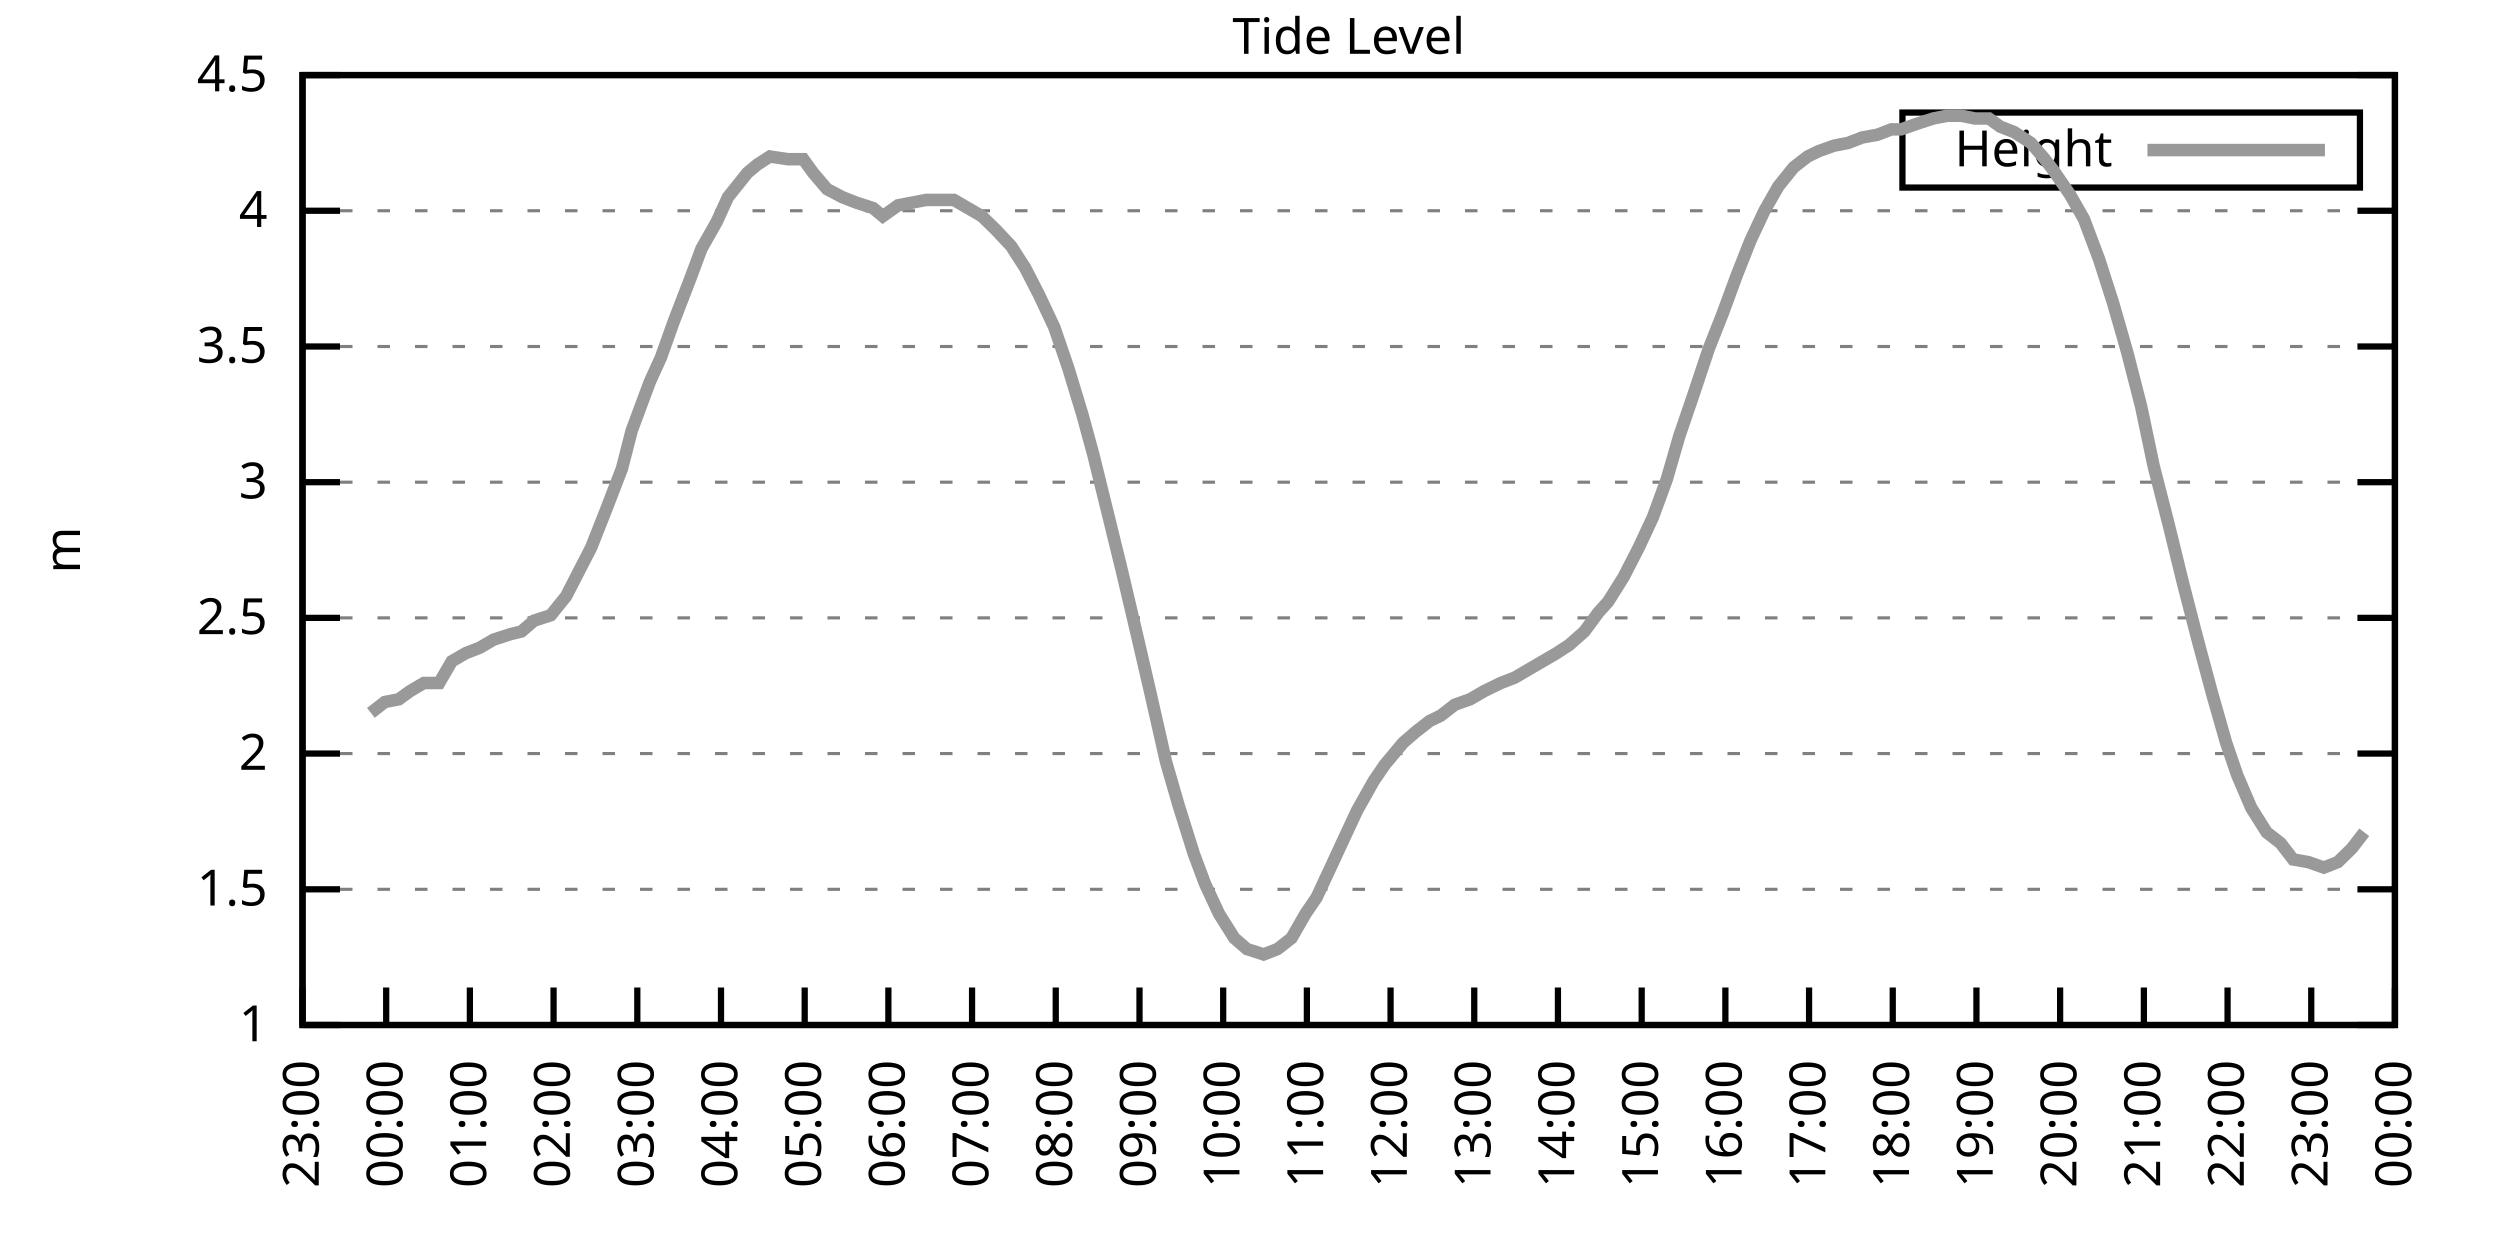
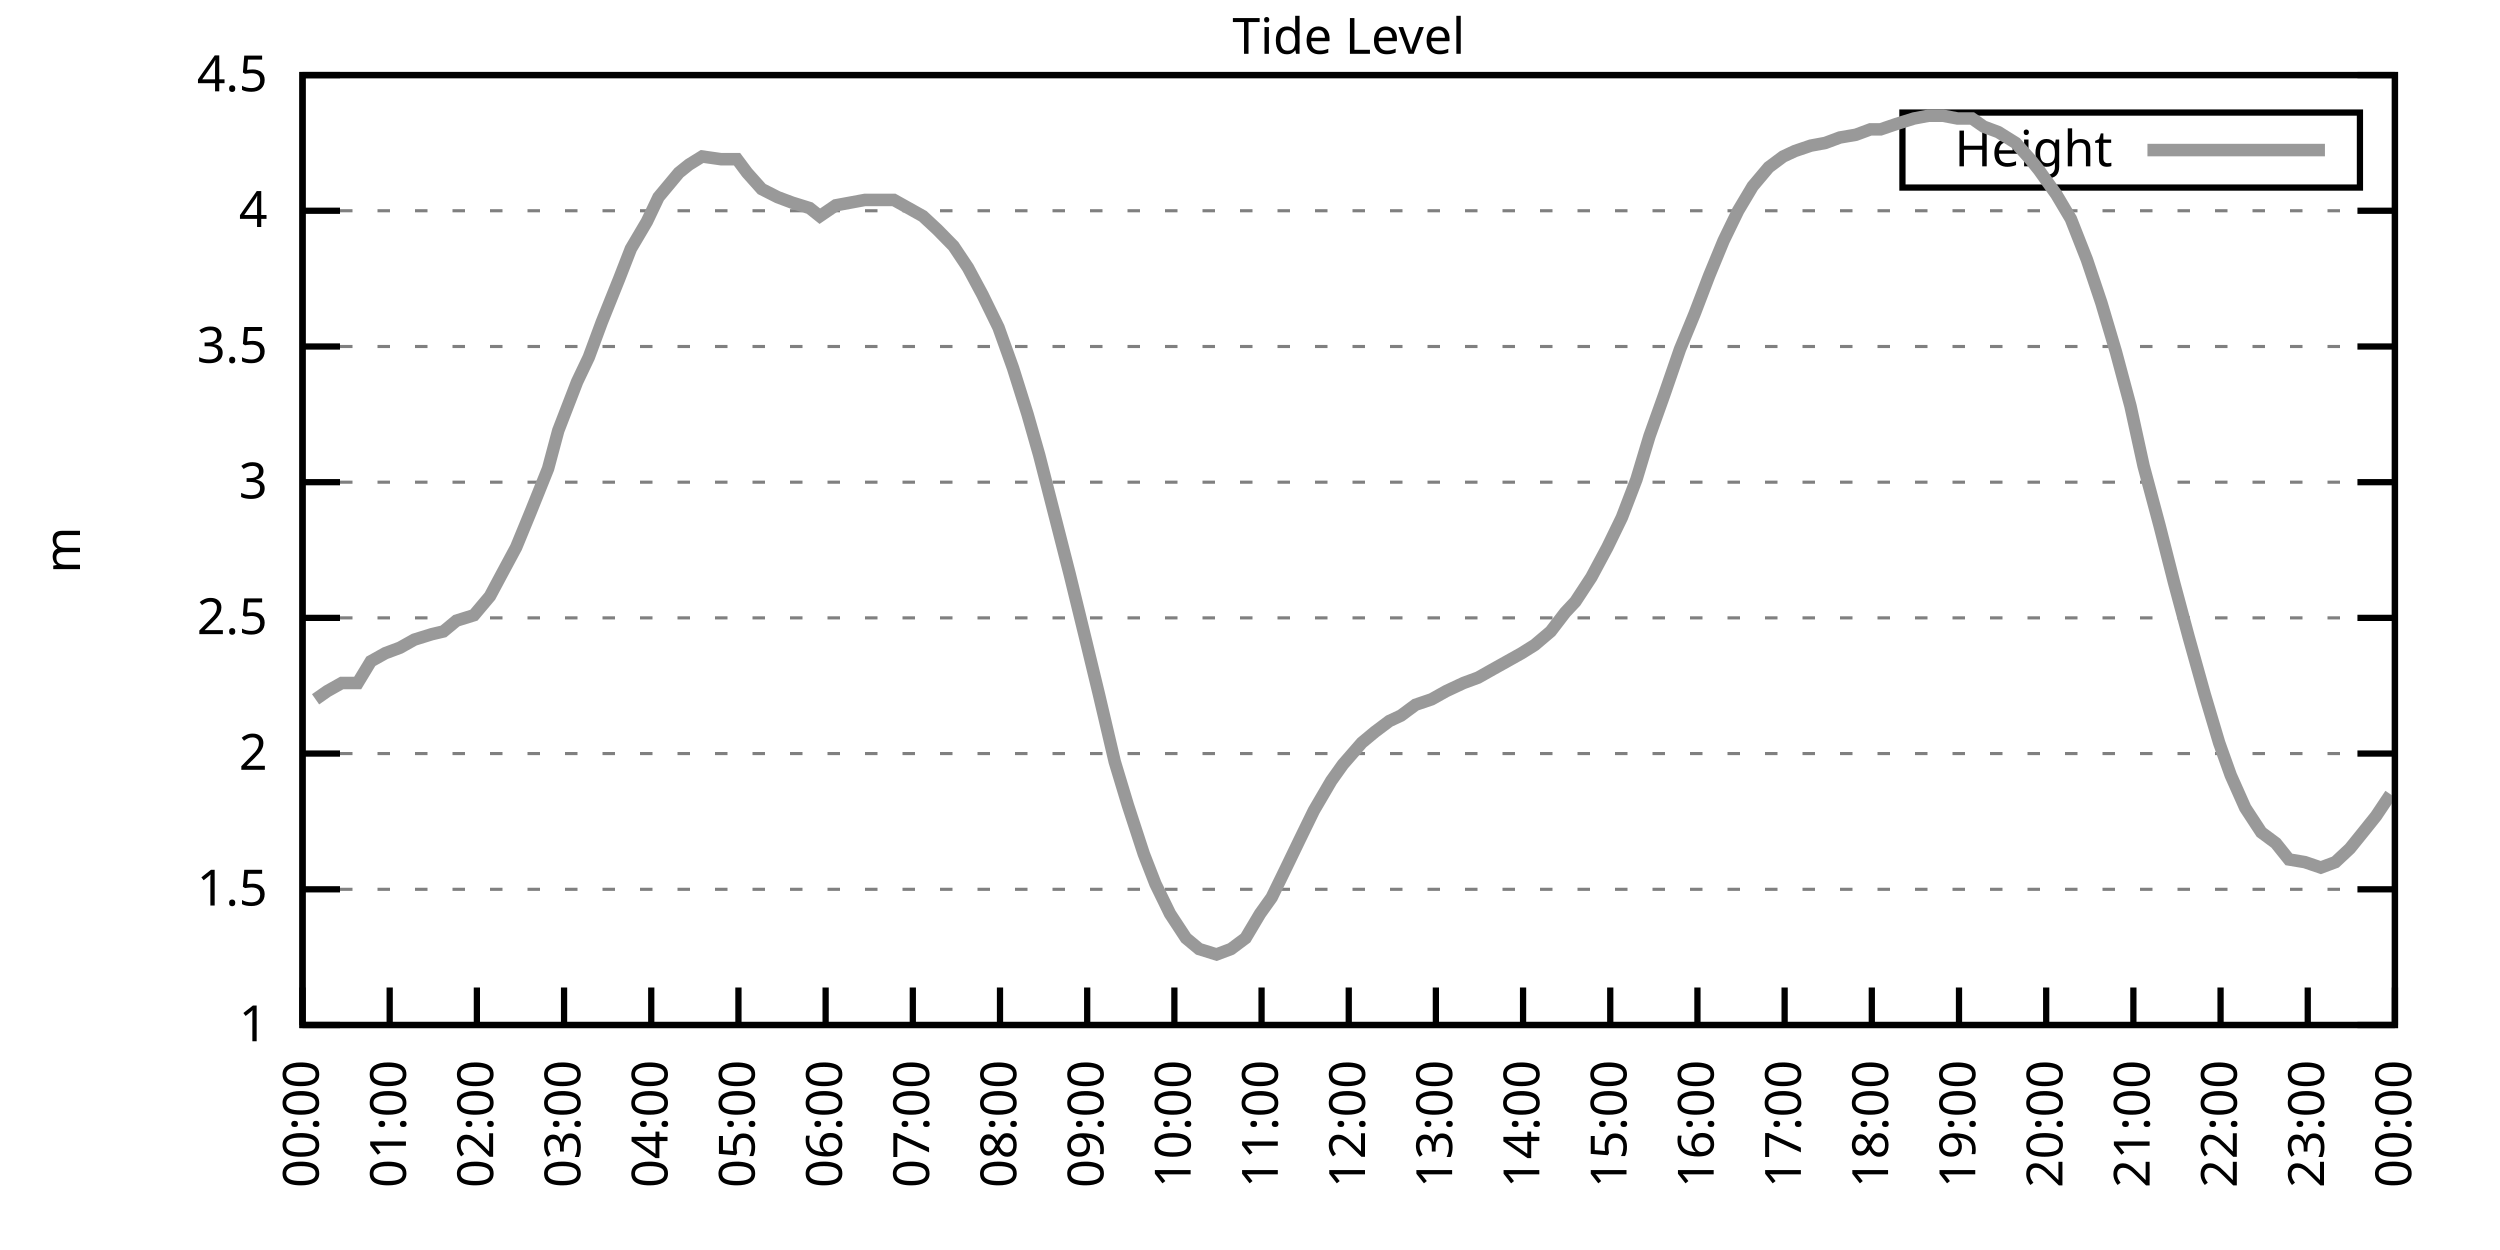
<svg xmlns="http://www.w3.org/2000/svg" xmlns:xlink="http://www.w3.org/1999/xlink" width="400" height="200" viewBox="0 0 400 200">
  <g id="gnuplot_canvas">
    <rect x="0" y="0" width="400" height="200" fill="none" />
    <defs>
      <circle id="gpDot" r="0.5" stroke-width="0.5" stroke="currentColor" />
      <path id="gpPt0" stroke-width="0.333" stroke="currentColor" d="M-1,0 h2 M0,-1 v2" />
      <path id="gpPt1" stroke-width="0.333" stroke="currentColor" d="M-1,-1 L1,1 M1,-1 L-1,1" />
      <path id="gpPt2" stroke-width="0.333" stroke="currentColor" d="M-1,0 L1,0 M0,-1 L0,1 M-1,-1 L1,1 M-1,1 L1,-1" />
      <rect id="gpPt3" stroke-width="0.333" stroke="currentColor" x="-1" y="-1" width="2" height="2" />
      <rect id="gpPt4" stroke-width="0.333" stroke="currentColor" fill="currentColor" x="-1" y="-1" width="2" height="2" />
      <circle id="gpPt5" stroke-width="0.333" stroke="currentColor" cx="0" cy="0" r="1" />
      <use xlink:href="#gpPt5" id="gpPt6" fill="currentColor" stroke="none" />
      <path id="gpPt7" stroke-width="0.333" stroke="currentColor" d="M0,-1.33 L-1.33,0.67 L1.33,0.67 z" />
      <use xlink:href="#gpPt7" id="gpPt8" fill="currentColor" stroke="none" />
      <use xlink:href="#gpPt7" id="gpPt9" stroke="currentColor" transform="rotate(180)" />
      <use xlink:href="#gpPt9" id="gpPt10" fill="currentColor" stroke="none" />
      <use xlink:href="#gpPt3" id="gpPt11" stroke="currentColor" transform="rotate(45)" />
      <use xlink:href="#gpPt11" id="gpPt12" fill="currentColor" stroke="none" />
      <path id="gpPt13" stroke-width="0.333" stroke="currentColor" d="M0,1.330 L1.265,0.411 L0.782,-1.067 L-0.782,-1.076 L-1.265,0.411 z" />
      <use xlink:href="#gpPt13" id="gpPt14" fill="currentColor" stroke="none" />
      <filter id="textbox" filterUnits="objectBoundingBox" x="0" y="0" height="1" width="1">
        <feFlood flood-color="white" flood-opacity="1" result="bgnd" />
        <feComposite in="SourceGraphic" in2="bgnd" operator="atop" />
      </filter>
      <filter id="greybox" filterUnits="objectBoundingBox" x="0" y="0" height="1" width="1">
        <feFlood flood-color="lightgrey" flood-opacity="1" result="grey" />
        <feComposite in="SourceGraphic" in2="grey" operator="atop" />
      </filter>
    </defs>
    <g fill="none" color="white" stroke="currentColor" stroke-width="1.00" stroke-linecap="butt" stroke-linejoin="miter">
</g>
    <g fill="none" color="black" stroke="currentColor" stroke-width="1.00" stroke-linecap="butt" stroke-linejoin="miter">
      <g stroke="none" shape-rendering="crispEdges">
        <polygon fill="rgb(255, 255, 255)" points="48.40,164.00 383.18,164.00 383.18,12.02 48.40,12.02 " />
      </g>
    </g>
    <g fill="none" color="black" stroke="currentColor" stroke-width="1.00" stroke-linecap="butt" stroke-linejoin="miter">
</g>
    <g fill="none" color="black" stroke="black" stroke-width="0.50" stroke-linecap="butt" stroke-linejoin="miter">
</g>
    <g fill="none" color="gray" stroke="currentColor" stroke-width="0.50" stroke-linecap="butt" stroke-linejoin="miter">
      <path stroke="gray" stroke-dasharray="2,4" class="gridline" d="M48.40,164.00 L383.19,164.00  " />
    </g>
    <g fill="none" color="gray" stroke="gray" stroke-width="1.00" stroke-linecap="butt" stroke-linejoin="miter">
</g>
    <g fill="none" color="black" stroke="currentColor" stroke-width="1.00" stroke-linecap="butt" stroke-linejoin="miter">
      <path stroke="black" d="M48.40,164.00 L54.40,164.00 M383.19,164.00 L377.19,164.00  " />
      <g transform="translate(42.80,166.60)" stroke="none" fill="black" font-family="Sans" font-size="8.00" text-anchor="end">
        <text>
          <tspan font-family="Sans"> 1</tspan>
        </text>
      </g>
    </g>
    <g fill="none" color="black" stroke="currentColor" stroke-width="1.00" stroke-linecap="butt" stroke-linejoin="miter">
</g>
    <g fill="none" color="black" stroke="black" stroke-width="0.50" stroke-linecap="butt" stroke-linejoin="miter">
</g>
    <g fill="none" color="gray" stroke="currentColor" stroke-width="0.50" stroke-linecap="butt" stroke-linejoin="miter">
      <path stroke="gray" stroke-dasharray="2,4" class="gridline" d="M48.40,142.29 L383.19,142.29  " />
    </g>
    <g fill="none" color="gray" stroke="gray" stroke-width="1.00" stroke-linecap="butt" stroke-linejoin="miter">
</g>
    <g fill="none" color="black" stroke="currentColor" stroke-width="1.00" stroke-linecap="butt" stroke-linejoin="miter">
      <path stroke="black" d="M48.40,142.29 L54.40,142.29 M383.19,142.29 L377.19,142.29  " />
      <g transform="translate(42.80,144.89)" stroke="none" fill="black" font-family="Sans" font-size="8.00" text-anchor="end">
        <text>
          <tspan font-family="Sans"> 1.5</tspan>
        </text>
      </g>
    </g>
    <g fill="none" color="black" stroke="currentColor" stroke-width="1.00" stroke-linecap="butt" stroke-linejoin="miter">
</g>
    <g fill="none" color="black" stroke="black" stroke-width="0.50" stroke-linecap="butt" stroke-linejoin="miter">
</g>
    <g fill="none" color="gray" stroke="currentColor" stroke-width="0.50" stroke-linecap="butt" stroke-linejoin="miter">
      <path stroke="gray" stroke-dasharray="2,4" class="gridline" d="M48.40,120.57 L383.19,120.57  " />
    </g>
    <g fill="none" color="gray" stroke="gray" stroke-width="1.00" stroke-linecap="butt" stroke-linejoin="miter">
</g>
    <g fill="none" color="black" stroke="currentColor" stroke-width="1.00" stroke-linecap="butt" stroke-linejoin="miter">
      <path stroke="black" d="M48.40,120.57 L54.40,120.57 M383.19,120.57 L377.19,120.57  " />
      <g transform="translate(42.80,123.17)" stroke="none" fill="black" font-family="Sans" font-size="8.00" text-anchor="end">
        <text>
          <tspan font-family="Sans"> 2</tspan>
        </text>
      </g>
    </g>
    <g fill="none" color="black" stroke="currentColor" stroke-width="1.00" stroke-linecap="butt" stroke-linejoin="miter">
</g>
    <g fill="none" color="black" stroke="black" stroke-width="0.50" stroke-linecap="butt" stroke-linejoin="miter">
</g>
    <g fill="none" color="gray" stroke="currentColor" stroke-width="0.50" stroke-linecap="butt" stroke-linejoin="miter">
      <path stroke="gray" stroke-dasharray="2,4" class="gridline" d="M48.40,98.86 L383.19,98.86  " />
    </g>
    <g fill="none" color="gray" stroke="gray" stroke-width="1.00" stroke-linecap="butt" stroke-linejoin="miter">
</g>
    <g fill="none" color="black" stroke="currentColor" stroke-width="1.00" stroke-linecap="butt" stroke-linejoin="miter">
      <path stroke="black" d="M48.40,98.86 L54.40,98.86 M383.19,98.86 L377.19,98.86  " />
      <g transform="translate(42.80,101.46)" stroke="none" fill="black" font-family="Sans" font-size="8.00" text-anchor="end">
        <text>
          <tspan font-family="Sans"> 2.5</tspan>
        </text>
      </g>
    </g>
    <g fill="none" color="black" stroke="currentColor" stroke-width="1.00" stroke-linecap="butt" stroke-linejoin="miter">
</g>
    <g fill="none" color="black" stroke="black" stroke-width="0.50" stroke-linecap="butt" stroke-linejoin="miter">
</g>
    <g fill="none" color="gray" stroke="currentColor" stroke-width="0.50" stroke-linecap="butt" stroke-linejoin="miter">
      <path stroke="gray" stroke-dasharray="2,4" class="gridline" d="M48.40,77.15 L383.19,77.15  " />
    </g>
    <g fill="none" color="gray" stroke="gray" stroke-width="1.00" stroke-linecap="butt" stroke-linejoin="miter">
</g>
    <g fill="none" color="black" stroke="currentColor" stroke-width="1.00" stroke-linecap="butt" stroke-linejoin="miter">
      <path stroke="black" d="M48.40,77.15 L54.40,77.15 M383.19,77.15 L377.19,77.15  " />
      <g transform="translate(42.80,79.75)" stroke="none" fill="black" font-family="Sans" font-size="8.00" text-anchor="end">
        <text>
          <tspan font-family="Sans"> 3</tspan>
        </text>
      </g>
    </g>
    <g fill="none" color="black" stroke="currentColor" stroke-width="1.00" stroke-linecap="butt" stroke-linejoin="miter">
</g>
    <g fill="none" color="black" stroke="black" stroke-width="0.50" stroke-linecap="butt" stroke-linejoin="miter">
</g>
    <g fill="none" color="gray" stroke="currentColor" stroke-width="0.50" stroke-linecap="butt" stroke-linejoin="miter">
      <path stroke="gray" stroke-dasharray="2,4" class="gridline" d="M48.40,55.44 L383.19,55.44  " />
    </g>
    <g fill="none" color="gray" stroke="gray" stroke-width="1.00" stroke-linecap="butt" stroke-linejoin="miter">
</g>
    <g fill="none" color="black" stroke="currentColor" stroke-width="1.00" stroke-linecap="butt" stroke-linejoin="miter">
      <path stroke="black" d="M48.40,55.44 L54.40,55.44 M383.19,55.44 L377.19,55.44  " />
      <g transform="translate(42.80,58.04)" stroke="none" fill="black" font-family="Sans" font-size="8.00" text-anchor="end">
        <text>
          <tspan font-family="Sans"> 3.5</tspan>
        </text>
      </g>
    </g>
    <g fill="none" color="black" stroke="currentColor" stroke-width="1.00" stroke-linecap="butt" stroke-linejoin="miter">
</g>
    <g fill="none" color="black" stroke="black" stroke-width="0.50" stroke-linecap="butt" stroke-linejoin="miter">
</g>
    <g fill="none" color="gray" stroke="currentColor" stroke-width="0.50" stroke-linecap="butt" stroke-linejoin="miter">
      <path stroke="gray" stroke-dasharray="2,4" class="gridline" d="M48.40,33.72 L383.19,33.72  " />
    </g>
    <g fill="none" color="gray" stroke="gray" stroke-width="1.00" stroke-linecap="butt" stroke-linejoin="miter">
</g>
    <g fill="none" color="black" stroke="currentColor" stroke-width="1.00" stroke-linecap="butt" stroke-linejoin="miter">
      <path stroke="black" d="M48.40,33.72 L54.40,33.72 M383.19,33.72 L377.19,33.72  " />
      <g transform="translate(42.80,36.32)" stroke="none" fill="black" font-family="Sans" font-size="8.00" text-anchor="end">
        <text>
          <tspan font-family="Sans"> 4</tspan>
        </text>
      </g>
    </g>
    <g fill="none" color="black" stroke="currentColor" stroke-width="1.00" stroke-linecap="butt" stroke-linejoin="miter">
</g>
    <g fill="none" color="black" stroke="black" stroke-width="0.50" stroke-linecap="butt" stroke-linejoin="miter">
</g>
    <g fill="none" color="gray" stroke="currentColor" stroke-width="0.50" stroke-linecap="butt" stroke-linejoin="miter">
      <path stroke="gray" stroke-dasharray="2,4" class="gridline" d="M48.40,12.01 L383.19,12.01  " />
    </g>
    <g fill="none" color="gray" stroke="gray" stroke-width="1.00" stroke-linecap="butt" stroke-linejoin="miter">
</g>
    <g fill="none" color="black" stroke="currentColor" stroke-width="1.00" stroke-linecap="butt" stroke-linejoin="miter">
      <path stroke="black" d="M48.40,12.01 L54.40,12.01 M383.19,12.01 L377.19,12.01  " />
      <g transform="translate(42.80,14.61)" stroke="none" fill="black" font-family="Sans" font-size="8.00" text-anchor="end">
        <text>
          <tspan font-family="Sans"> 4.5</tspan>
        </text>
      </g>
    </g>
    <g fill="none" color="black" stroke="currentColor" stroke-width="1.00" stroke-linecap="butt" stroke-linejoin="miter">
      <path stroke="black" d="M48.40,164.00 L48.40,158.00  " />
      <g transform="translate(51.00,169.60) rotate(270.00)" stroke="none" fill="black" font-family="Sans" font-size="8.00" text-anchor="end">
        <text>
-           <tspan font-family="Sans">23:00</tspan>
-         </text>
-       </g>
-     </g>
-     <g fill="none" color="black" stroke="currentColor" stroke-width="1.00" stroke-linecap="butt" stroke-linejoin="miter">
-       <path stroke="black" d="M61.79,164.00 L61.79,158.00  " />
-       <g transform="translate(64.39,169.60) rotate(270.00)" stroke="none" fill="black" font-family="Sans" font-size="8.00" text-anchor="end">
-         <text>
          <tspan font-family="Sans">00:00</tspan>
        </text>
      </g>
    </g>
    <g fill="none" color="black" stroke="currentColor" stroke-width="1.00" stroke-linecap="butt" stroke-linejoin="miter">
-       <path stroke="black" d="M75.18,164.00 L75.18,158.00  " />
-       <g transform="translate(77.78,169.60) rotate(270.00)" stroke="none" fill="black" font-family="Sans" font-size="8.00" text-anchor="end">
+       <path stroke="black" d="M62.35,164.00 L62.35,158.00  " />
+       <g transform="translate(64.95,169.60) rotate(270.00)" stroke="none" fill="black" font-family="Sans" font-size="8.00" text-anchor="end">
        <text>
          <tspan font-family="Sans">01:00</tspan>
        </text>
      </g>
    </g>
    <g fill="none" color="black" stroke="currentColor" stroke-width="1.00" stroke-linecap="butt" stroke-linejoin="miter">
-       <path stroke="black" d="M88.57,164.00 L88.57,158.00  " />
-       <g transform="translate(91.17,169.60) rotate(270.00)" stroke="none" fill="black" font-family="Sans" font-size="8.00" text-anchor="end">
+       <path stroke="black" d="M76.30,164.00 L76.30,158.00  " />
+       <g transform="translate(78.90,169.60) rotate(270.00)" stroke="none" fill="black" font-family="Sans" font-size="8.00" text-anchor="end">
        <text>
          <tspan font-family="Sans">02:00</tspan>
        </text>
      </g>
    </g>
    <g fill="none" color="black" stroke="currentColor" stroke-width="1.00" stroke-linecap="butt" stroke-linejoin="miter">
-       <path stroke="black" d="M101.97,164.00 L101.97,158.00  " />
-       <g transform="translate(104.57,169.60) rotate(270.00)" stroke="none" fill="black" font-family="Sans" font-size="8.00" text-anchor="end">
+       <path stroke="black" d="M90.25,164.00 L90.25,158.00  " />
+       <g transform="translate(92.85,169.60) rotate(270.00)" stroke="none" fill="black" font-family="Sans" font-size="8.00" text-anchor="end">
        <text>
          <tspan font-family="Sans">03:00</tspan>
        </text>
      </g>
    </g>
    <g fill="none" color="black" stroke="currentColor" stroke-width="1.00" stroke-linecap="butt" stroke-linejoin="miter">
-       <path stroke="black" d="M115.36,164.00 L115.36,158.00  " />
-       <g transform="translate(117.96,169.60) rotate(270.00)" stroke="none" fill="black" font-family="Sans" font-size="8.00" text-anchor="end">
+       <path stroke="black" d="M104.20,164.00 L104.20,158.00  " />
+       <g transform="translate(106.80,169.60) rotate(270.00)" stroke="none" fill="black" font-family="Sans" font-size="8.00" text-anchor="end">
        <text>
          <tspan font-family="Sans">04:00</tspan>
        </text>
      </g>
    </g>
    <g fill="none" color="black" stroke="currentColor" stroke-width="1.00" stroke-linecap="butt" stroke-linejoin="miter">
-       <path stroke="black" d="M128.75,164.00 L128.75,158.00  " />
-       <g transform="translate(131.35,169.60) rotate(270.00)" stroke="none" fill="black" font-family="Sans" font-size="8.00" text-anchor="end">
+       <path stroke="black" d="M118.15,164.00 L118.15,158.00  " />
+       <g transform="translate(120.75,169.60) rotate(270.00)" stroke="none" fill="black" font-family="Sans" font-size="8.00" text-anchor="end">
        <text>
          <tspan font-family="Sans">05:00</tspan>
        </text>
      </g>
    </g>
    <g fill="none" color="black" stroke="currentColor" stroke-width="1.00" stroke-linecap="butt" stroke-linejoin="miter">
-       <path stroke="black" d="M142.14,164.00 L142.14,158.00  " />
-       <g transform="translate(144.74,169.60) rotate(270.00)" stroke="none" fill="black" font-family="Sans" font-size="8.00" text-anchor="end">
+       <path stroke="black" d="M132.10,164.00 L132.10,158.00  " />
+       <g transform="translate(134.70,169.60) rotate(270.00)" stroke="none" fill="black" font-family="Sans" font-size="8.00" text-anchor="end">
        <text>
          <tspan font-family="Sans">06:00</tspan>
        </text>
      </g>
    </g>
    <g fill="none" color="black" stroke="currentColor" stroke-width="1.00" stroke-linecap="butt" stroke-linejoin="miter">
-       <path stroke="black" d="M155.53,164.00 L155.53,158.00  " />
-       <g transform="translate(158.13,169.60) rotate(270.00)" stroke="none" fill="black" font-family="Sans" font-size="8.00" text-anchor="end">
+       <path stroke="black" d="M146.05,164.00 L146.05,158.00  " />
+       <g transform="translate(148.65,169.60) rotate(270.00)" stroke="none" fill="black" font-family="Sans" font-size="8.00" text-anchor="end">
        <text>
          <tspan font-family="Sans">07:00</tspan>
        </text>
      </g>
    </g>
    <g fill="none" color="black" stroke="currentColor" stroke-width="1.00" stroke-linecap="butt" stroke-linejoin="miter">
-       <path stroke="black" d="M168.92,164.00 L168.92,158.00  " />
-       <g transform="translate(171.52,169.60) rotate(270.00)" stroke="none" fill="black" font-family="Sans" font-size="8.00" text-anchor="end">
+       <path stroke="black" d="M160.00,164.00 L160.00,158.00  " />
+       <g transform="translate(162.60,169.60) rotate(270.00)" stroke="none" fill="black" font-family="Sans" font-size="8.00" text-anchor="end">
        <text>
          <tspan font-family="Sans">08:00</tspan>
        </text>
      </g>
    </g>
    <g fill="none" color="black" stroke="currentColor" stroke-width="1.00" stroke-linecap="butt" stroke-linejoin="miter">
-       <path stroke="black" d="M182.32,164.00 L182.32,158.00  " />
-       <g transform="translate(184.92,169.60) rotate(270.00)" stroke="none" fill="black" font-family="Sans" font-size="8.00" text-anchor="end">
+       <path stroke="black" d="M173.95,164.00 L173.95,158.00  " />
+       <g transform="translate(176.55,169.60) rotate(270.00)" stroke="none" fill="black" font-family="Sans" font-size="8.00" text-anchor="end">
        <text>
          <tspan font-family="Sans">09:00</tspan>
        </text>
      </g>
    </g>
    <g fill="none" color="black" stroke="currentColor" stroke-width="1.00" stroke-linecap="butt" stroke-linejoin="miter">
-       <path stroke="black" d="M195.71,164.00 L195.71,158.00  " />
-       <g transform="translate(198.31,169.60) rotate(270.00)" stroke="none" fill="black" font-family="Sans" font-size="8.00" text-anchor="end">
+       <path stroke="black" d="M187.90,164.00 L187.90,158.00  " />
+       <g transform="translate(190.50,169.60) rotate(270.00)" stroke="none" fill="black" font-family="Sans" font-size="8.00" text-anchor="end">
        <text>
          <tspan font-family="Sans">10:00</tspan>
        </text>
      </g>
    </g>
    <g fill="none" color="black" stroke="currentColor" stroke-width="1.00" stroke-linecap="butt" stroke-linejoin="miter">
-       <path stroke="black" d="M209.10,164.00 L209.10,158.00  " />
-       <g transform="translate(211.70,169.60) rotate(270.00)" stroke="none" fill="black" font-family="Sans" font-size="8.00" text-anchor="end">
+       <path stroke="black" d="M201.85,164.00 L201.85,158.00  " />
+       <g transform="translate(204.45,169.60) rotate(270.00)" stroke="none" fill="black" font-family="Sans" font-size="8.00" text-anchor="end">
        <text>
          <tspan font-family="Sans">11:00</tspan>
        </text>
      </g>
    </g>
    <g fill="none" color="black" stroke="currentColor" stroke-width="1.00" stroke-linecap="butt" stroke-linejoin="miter">
-       <path stroke="black" d="M222.49,164.00 L222.49,158.00  " />
-       <g transform="translate(225.09,169.60) rotate(270.00)" stroke="none" fill="black" font-family="Sans" font-size="8.00" text-anchor="end">
+       <path stroke="black" d="M215.80,164.00 L215.80,158.00  " />
+       <g transform="translate(218.40,169.60) rotate(270.00)" stroke="none" fill="black" font-family="Sans" font-size="8.00" text-anchor="end">
        <text>
          <tspan font-family="Sans">12:00</tspan>
        </text>
      </g>
    </g>
    <g fill="none" color="black" stroke="currentColor" stroke-width="1.00" stroke-linecap="butt" stroke-linejoin="miter">
-       <path stroke="black" d="M235.88,164.00 L235.88,158.00  " />
-       <g transform="translate(238.48,169.60) rotate(270.00)" stroke="none" fill="black" font-family="Sans" font-size="8.00" text-anchor="end">
+       <path stroke="black" d="M229.74,164.00 L229.74,158.00  " />
+       <g transform="translate(232.34,169.60) rotate(270.00)" stroke="none" fill="black" font-family="Sans" font-size="8.00" text-anchor="end">
        <text>
          <tspan font-family="Sans">13:00</tspan>
        </text>
      </g>
    </g>
    <g fill="none" color="black" stroke="currentColor" stroke-width="1.00" stroke-linecap="butt" stroke-linejoin="miter">
-       <path stroke="black" d="M249.27,164.00 L249.27,158.00  " />
-       <g transform="translate(251.87,169.60) rotate(270.00)" stroke="none" fill="black" font-family="Sans" font-size="8.00" text-anchor="end">
+       <path stroke="black" d="M243.69,164.00 L243.69,158.00  " />
+       <g transform="translate(246.29,169.60) rotate(270.00)" stroke="none" fill="black" font-family="Sans" font-size="8.00" text-anchor="end">
        <text>
          <tspan font-family="Sans">14:00</tspan>
        </text>
      </g>
    </g>
    <g fill="none" color="black" stroke="currentColor" stroke-width="1.00" stroke-linecap="butt" stroke-linejoin="miter">
-       <path stroke="black" d="M262.67,164.00 L262.67,158.00  " />
-       <g transform="translate(265.27,169.60) rotate(270.00)" stroke="none" fill="black" font-family="Sans" font-size="8.00" text-anchor="end">
+       <path stroke="black" d="M257.64,164.00 L257.64,158.00  " />
+       <g transform="translate(260.24,169.60) rotate(270.00)" stroke="none" fill="black" font-family="Sans" font-size="8.00" text-anchor="end">
        <text>
          <tspan font-family="Sans">15:00</tspan>
        </text>
      </g>
    </g>
    <g fill="none" color="black" stroke="currentColor" stroke-width="1.00" stroke-linecap="butt" stroke-linejoin="miter">
-       <path stroke="black" d="M276.06,164.00 L276.06,158.00  " />
-       <g transform="translate(278.66,169.60) rotate(270.00)" stroke="none" fill="black" font-family="Sans" font-size="8.00" text-anchor="end">
+       <path stroke="black" d="M271.59,164.00 L271.59,158.00  " />
+       <g transform="translate(274.19,169.60) rotate(270.00)" stroke="none" fill="black" font-family="Sans" font-size="8.00" text-anchor="end">
        <text>
          <tspan font-family="Sans">16:00</tspan>
        </text>
      </g>
    </g>
    <g fill="none" color="black" stroke="currentColor" stroke-width="1.00" stroke-linecap="butt" stroke-linejoin="miter">
-       <path stroke="black" d="M289.45,164.00 L289.45,158.00  " />
-       <g transform="translate(292.05,169.60) rotate(270.00)" stroke="none" fill="black" font-family="Sans" font-size="8.00" text-anchor="end">
+       <path stroke="black" d="M285.54,164.00 L285.54,158.00  " />
+       <g transform="translate(288.14,169.60) rotate(270.00)" stroke="none" fill="black" font-family="Sans" font-size="8.00" text-anchor="end">
        <text>
          <tspan font-family="Sans">17:00</tspan>
        </text>
      </g>
    </g>
    <g fill="none" color="black" stroke="currentColor" stroke-width="1.00" stroke-linecap="butt" stroke-linejoin="miter">
-       <path stroke="black" d="M302.84,164.00 L302.84,158.00  " />
-       <g transform="translate(305.44,169.60) rotate(270.00)" stroke="none" fill="black" font-family="Sans" font-size="8.00" text-anchor="end">
+       <path stroke="black" d="M299.49,164.00 L299.49,158.00  " />
+       <g transform="translate(302.09,169.60) rotate(270.00)" stroke="none" fill="black" font-family="Sans" font-size="8.00" text-anchor="end">
        <text>
          <tspan font-family="Sans">18:00</tspan>
        </text>
      </g>
    </g>
    <g fill="none" color="black" stroke="currentColor" stroke-width="1.00" stroke-linecap="butt" stroke-linejoin="miter">
-       <path stroke="black" d="M316.23,164.00 L316.23,158.00  " />
-       <g transform="translate(318.83,169.60) rotate(270.00)" stroke="none" fill="black" font-family="Sans" font-size="8.00" text-anchor="end">
+       <path stroke="black" d="M313.44,164.00 L313.44,158.00  " />
+       <g transform="translate(316.04,169.60) rotate(270.00)" stroke="none" fill="black" font-family="Sans" font-size="8.00" text-anchor="end">
        <text>
          <tspan font-family="Sans">19:00</tspan>
        </text>
      </g>
    </g>
    <g fill="none" color="black" stroke="currentColor" stroke-width="1.00" stroke-linecap="butt" stroke-linejoin="miter">
-       <path stroke="black" d="M329.62,164.00 L329.62,158.00  " />
-       <g transform="translate(332.22,169.60) rotate(270.00)" stroke="none" fill="black" font-family="Sans" font-size="8.00" text-anchor="end">
+       <path stroke="black" d="M327.39,164.00 L327.39,158.00  " />
+       <g transform="translate(329.99,169.60) rotate(270.00)" stroke="none" fill="black" font-family="Sans" font-size="8.00" text-anchor="end">
        <text>
          <tspan font-family="Sans">20:00</tspan>
        </text>
      </g>
    </g>
    <g fill="none" color="black" stroke="currentColor" stroke-width="1.00" stroke-linecap="butt" stroke-linejoin="miter">
-       <path stroke="black" d="M343.02,164.00 L343.02,158.00  " />
-       <g transform="translate(345.62,169.60) rotate(270.00)" stroke="none" fill="black" font-family="Sans" font-size="8.00" text-anchor="end">
+       <path stroke="black" d="M341.34,164.00 L341.34,158.00  " />
+       <g transform="translate(343.94,169.60) rotate(270.00)" stroke="none" fill="black" font-family="Sans" font-size="8.00" text-anchor="end">
        <text>
          <tspan font-family="Sans">21:00</tspan>
        </text>
      </g>
    </g>
    <g fill="none" color="black" stroke="currentColor" stroke-width="1.00" stroke-linecap="butt" stroke-linejoin="miter">
-       <path stroke="black" d="M356.41,164.00 L356.41,158.00  " />
-       <g transform="translate(359.01,169.60) rotate(270.00)" stroke="none" fill="black" font-family="Sans" font-size="8.00" text-anchor="end">
+       <path stroke="black" d="M355.29,164.00 L355.29,158.00  " />
+       <g transform="translate(357.89,169.60) rotate(270.00)" stroke="none" fill="black" font-family="Sans" font-size="8.00" text-anchor="end">
        <text>
          <tspan font-family="Sans">22:00</tspan>
        </text>
      </g>
    </g>
    <g fill="none" color="black" stroke="currentColor" stroke-width="1.00" stroke-linecap="butt" stroke-linejoin="miter">
-       <path stroke="black" d="M369.80,164.00 L369.80,158.00  " />
-       <g transform="translate(372.40,169.60) rotate(270.00)" stroke="none" fill="black" font-family="Sans" font-size="8.00" text-anchor="end">
+       <path stroke="black" d="M369.24,164.00 L369.24,158.00  " />
+       <g transform="translate(371.84,169.60) rotate(270.00)" stroke="none" fill="black" font-family="Sans" font-size="8.00" text-anchor="end">
        <text>
          <tspan font-family="Sans">23:00</tspan>
        </text>
      </g>
    </g>
    <g fill="none" color="black" stroke="currentColor" stroke-width="1.00" stroke-linecap="butt" stroke-linejoin="miter">
      <path stroke="black" d="M383.19,164.00 L383.19,158.00  " />
      <g transform="translate(385.79,169.60) rotate(270.00)" stroke="none" fill="black" font-family="Sans" font-size="8.00" text-anchor="end">
        <text>
          <tspan font-family="Sans">00:00</tspan>
        </text>
      </g>
    </g>
    <g fill="none" color="black" stroke="currentColor" stroke-width="1.00" stroke-linecap="butt" stroke-linejoin="miter">
</g>
    <g fill="none" color="black" stroke="currentColor" stroke-width="1.00" stroke-linecap="butt" stroke-linejoin="miter">
      <path stroke="black" d="M48.40,12.01 L48.40,164.00 L383.19,164.00 L383.19,12.01 L48.40,12.01 Z  " />
    </g>
    <g fill="none" color="black" stroke="currentColor" stroke-width="1.00" stroke-linecap="butt" stroke-linejoin="miter">
</g>
    <g fill="none" color="black" stroke="currentColor" stroke-width="1.00" stroke-linecap="butt" stroke-linejoin="miter">
      <path stroke="black" d="M304.39,30.01 L304.39,18.01 L377.59,18.01 L377.59,30.01 L304.39,30.01 Z  " />
    </g>
    <g id="Tide_level_plot_1">
      <g fill="none" color="white" stroke="black" stroke-width="2.00" stroke-linecap="butt" stroke-linejoin="miter">
</g>
      <g fill="none" color="black" stroke="currentColor" stroke-width="2.00" stroke-linecap="butt" stroke-linejoin="miter">
        <g transform="translate(337.99,26.61)" stroke="none" fill="black" font-family="Sans" font-size="8.00" text-anchor="end">
          <text>
            <tspan font-family="Sans">Height</tspan>
          </text>
        </g>
      </g>
      <g fill="none" color="black" stroke="currentColor" stroke-width="2.00" stroke-linecap="butt" stroke-linejoin="miter">
-         <path stroke="rgb(153, 153, 153)" d="M343.59,24.01 L371.99,24.01 M59.34,114.06 L61.57,112.32 L63.80,111.89 L65.59,110.59 L67.82,109.28 L70.27,109.28   L72.28,105.81 L74.51,104.51 L76.75,103.64 L78.98,102.34 L81.66,101.47 L83.44,101.03 L85.45,99.30 L88.13,98.43   L90.58,95.39 L92.37,91.91 L94.60,87.57 L96.83,81.93 L99.51,74.98 L101.07,68.90 L103.98,61.08 L105.76,57.17   L107.77,51.53 L110.45,44.58 L112.23,39.80 L114.69,35.46 L116.47,31.55 L119.60,27.64 L121.16,26.34 L123.17,25.04   L126.07,25.47 L128.53,25.47 L130.09,27.64 L132.32,30.25 L134.78,31.55 L137.01,32.42 L139.69,33.29 L141.25,34.59   L143.70,32.85 L145.94,32.42 L148.17,31.99 L150.40,31.99 L152.63,31.99 L154.86,33.29 L157.10,34.59 L159.33,36.76   L161.78,39.37 L164.01,42.84 L166.25,47.18 L168.70,52.40 L170.93,58.91 L173.17,66.29 L174.95,72.81 L177.41,82.79   L179.64,91.91 L182.09,102.34 L184.10,111.02 L186.56,121.88 L188.57,128.83 L191.02,136.64 L192.81,141.42 L195.04,146.20   L197.49,150.10 L199.50,151.84 L202.18,152.71 L204.41,151.84 L206.64,150.10 L208.88,146.20 L210.66,143.59 L212.89,138.81   L214.90,134.47 L217.13,129.69 L219.81,124.92 L221.60,122.31 L224.50,118.84 L226.51,117.10 L228.74,115.36 L230.53,114.49   L232.76,112.76 L235.21,111.89 L237.44,110.59 L240.12,109.28 L242.36,108.42 L244.59,107.11 L246.82,105.81 L249.05,104.51   L251.06,103.20 L253.51,101.03 L255.75,97.99 L257.31,96.26 L259.76,92.35 L262.22,87.57 L264.45,82.79 L266.68,76.71   L268.69,69.77 L270.92,63.25 L273.38,55.87 L275.61,50.22 L277.84,44.15 L280.07,38.50 L282.31,33.72 L284.54,29.81   L286.99,26.77 L289.23,25.04 L291.01,24.17 L293.47,23.30 L295.70,22.87 L297.93,22.00 L300.39,21.56 L302.62,20.70   L304.18,20.70 L306.63,19.83 L309.31,18.96 L311.54,18.52 L313.78,18.52 L316.01,18.96 L318.24,18.96 L320.03,20.26   L322.26,21.13 L324.94,22.87 L327.17,25.47 L328.51,27.21 L331.19,31.12 L333.42,35.03 L335.87,41.54 L338.10,48.49   L340.34,56.30 L342.57,64.99 L344.58,74.54 L347.03,84.10 L349.26,93.22 L351.50,101.90 L353.95,111.02 L356.18,118.84   L357.97,124.05 L360.20,129.26 L362.66,133.17 L364.89,134.90 L366.90,137.51 L369.35,137.94 L371.81,138.81 L374.04,137.94   L376.27,135.77 L378.28,133.17  " />
+         <path stroke="rgb(153, 153, 153)" d="M343.59,24.01 L371.99,24.01 M50.49,111.89 L52.35,110.59 L54.68,109.28 L57.23,109.28 L59.33,105.81 L61.65,104.51   L63.98,103.64 L66.30,102.34 L69.09,101.47 L70.95,101.03 L73.04,99.30 L75.83,98.43 L78.39,95.39 L80.25,91.91   L82.58,87.57 L84.90,81.93 L87.69,74.98 L89.32,68.90 L92.34,61.08 L94.20,57.17 L96.29,51.53 L99.08,44.58   L100.94,39.80 L103.50,35.46 L105.36,31.55 L108.62,27.64 L110.24,26.34 L112.34,25.04 L115.36,25.47 L117.92,25.47   L119.54,27.64 L121.87,30.25 L124.43,31.55 L126.75,32.42 L129.54,33.29 L131.17,34.59 L133.72,32.85 L136.05,32.42   L138.37,31.99 L140.70,31.99 L143.02,31.99 L145.35,33.29 L147.67,34.59 L150.00,36.76 L152.56,39.37 L154.88,42.84   L157.21,47.18 L159.76,52.40 L162.09,58.91 L164.41,66.29 L166.27,72.81 L168.83,82.79 L171.16,91.91 L173.71,102.34   L175.81,111.02 L178.36,121.88 L180.46,128.83 L183.01,136.64 L184.87,141.42 L187.20,146.20 L189.76,150.10 L191.85,151.84   L194.64,152.71 L196.96,151.84 L199.29,150.10 L201.61,146.20 L203.47,143.59 L205.80,138.81 L207.89,134.47 L210.22,129.69   L213.01,124.92 L214.87,122.31 L217.89,118.84 L219.98,117.10 L222.30,115.36 L224.16,114.49 L226.49,112.76 L229.05,111.89   L231.37,110.59 L234.16,109.28 L236.49,108.42 L238.81,107.11 L241.14,105.81 L243.46,104.51 L245.55,103.20 L248.11,101.03   L250.44,97.99 L252.06,96.26 L254.62,92.35 L257.18,87.57 L259.50,82.79 L261.83,76.71 L263.92,69.77 L266.25,63.25   L268.80,55.87 L271.13,50.22 L273.45,44.15 L275.78,38.50 L278.10,33.72 L280.43,29.81 L282.99,26.77 L285.31,25.04   L287.17,24.17 L289.73,23.30 L292.05,22.87 L294.38,22.00 L296.94,21.56 L299.26,20.70 L300.89,20.70 L303.44,19.83   L306.23,18.96 L308.56,18.52 L310.88,18.52 L313.21,18.96 L315.53,18.96 L317.39,20.26 L319.72,21.13 L322.51,22.87   L324.83,25.47 L326.23,27.21 L329.02,31.12 L331.34,35.03 L333.90,41.54 L336.23,48.49 L338.55,56.30 L340.88,64.99   L342.97,74.54 L345.53,84.10 L347.85,93.22 L350.18,101.90 L352.73,111.02 L355.06,118.84 L356.92,124.05 L359.24,129.26   L361.80,133.17 L364.13,134.90 L366.22,137.51 L368.78,137.94 L371.33,138.81 L373.66,137.94 L375.98,135.77 L378.08,133.17   L380.17,130.56 L382.49,127.09  " />
      </g>
    </g>
    <g fill="none" color="black" stroke="currentColor" stroke-width="2.00" stroke-linecap="butt" stroke-linejoin="miter">
</g>
    <g fill="none" color="black" stroke="black" stroke-width="1.00" stroke-linecap="butt" stroke-linejoin="miter">
</g>
    <g fill="none" color="black" stroke="currentColor" stroke-width="1.00" stroke-linecap="butt" stroke-linejoin="miter">
      <path stroke="black" d="M48.40,12.01 L48.40,164.00 L383.19,164.00 L383.19,12.01 L48.40,12.01 Z  " />
      <g transform="translate(12.80,88.01) rotate(270.00)" stroke="none" fill="black" font-family="Sans" font-size="8.00" text-anchor="middle">
        <text>
          <tspan font-family="Sans">m</tspan>
        </text>
      </g>
    </g>
    <g fill="none" color="black" stroke="currentColor" stroke-width="1.00" stroke-linecap="butt" stroke-linejoin="miter">
</g>
    <g fill="none" color="black" stroke="currentColor" stroke-width="1.00" stroke-linecap="butt" stroke-linejoin="miter">
      <g transform="translate(215.79,8.61)" stroke="none" fill="black" font-family="Sans" font-size="8.00" text-anchor="middle">
        <text>
          <tspan font-family="Sans">Tide Level</tspan>
        </text>
      </g>
    </g>
    <g fill="none" color="black" stroke="currentColor" stroke-width="1.00" stroke-linecap="butt" stroke-linejoin="miter">
</g>
  </g>
</svg>
